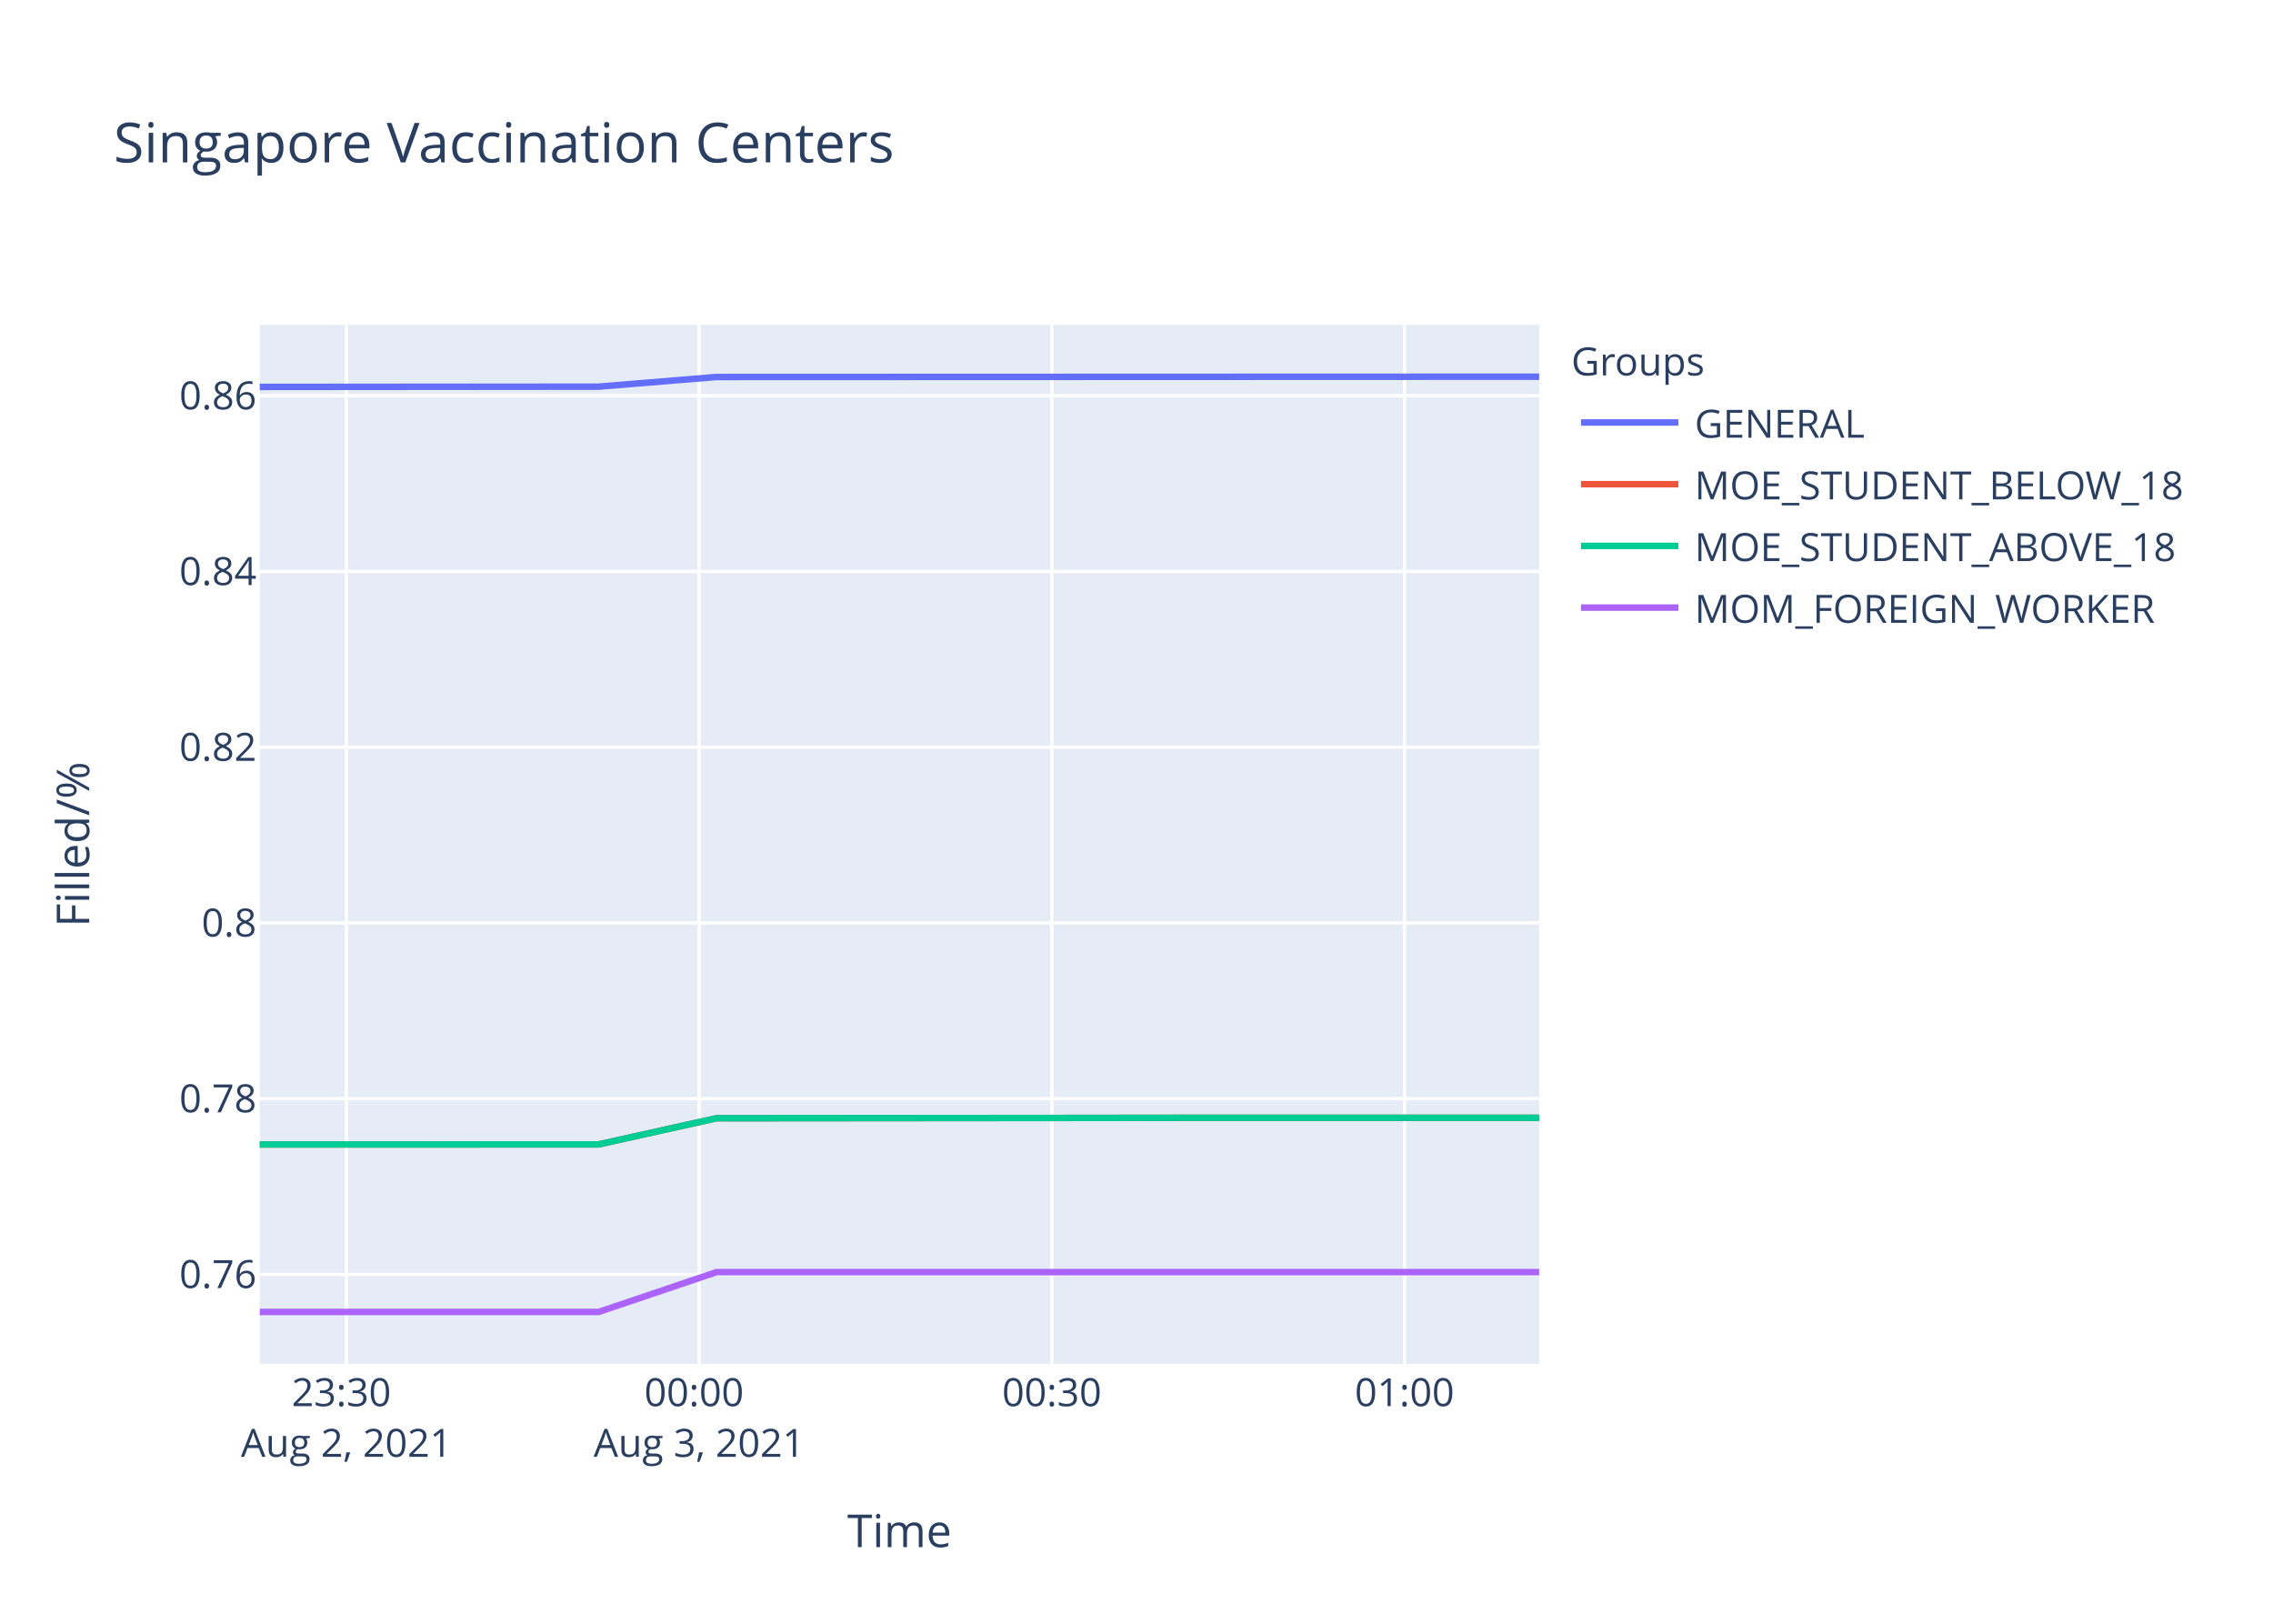
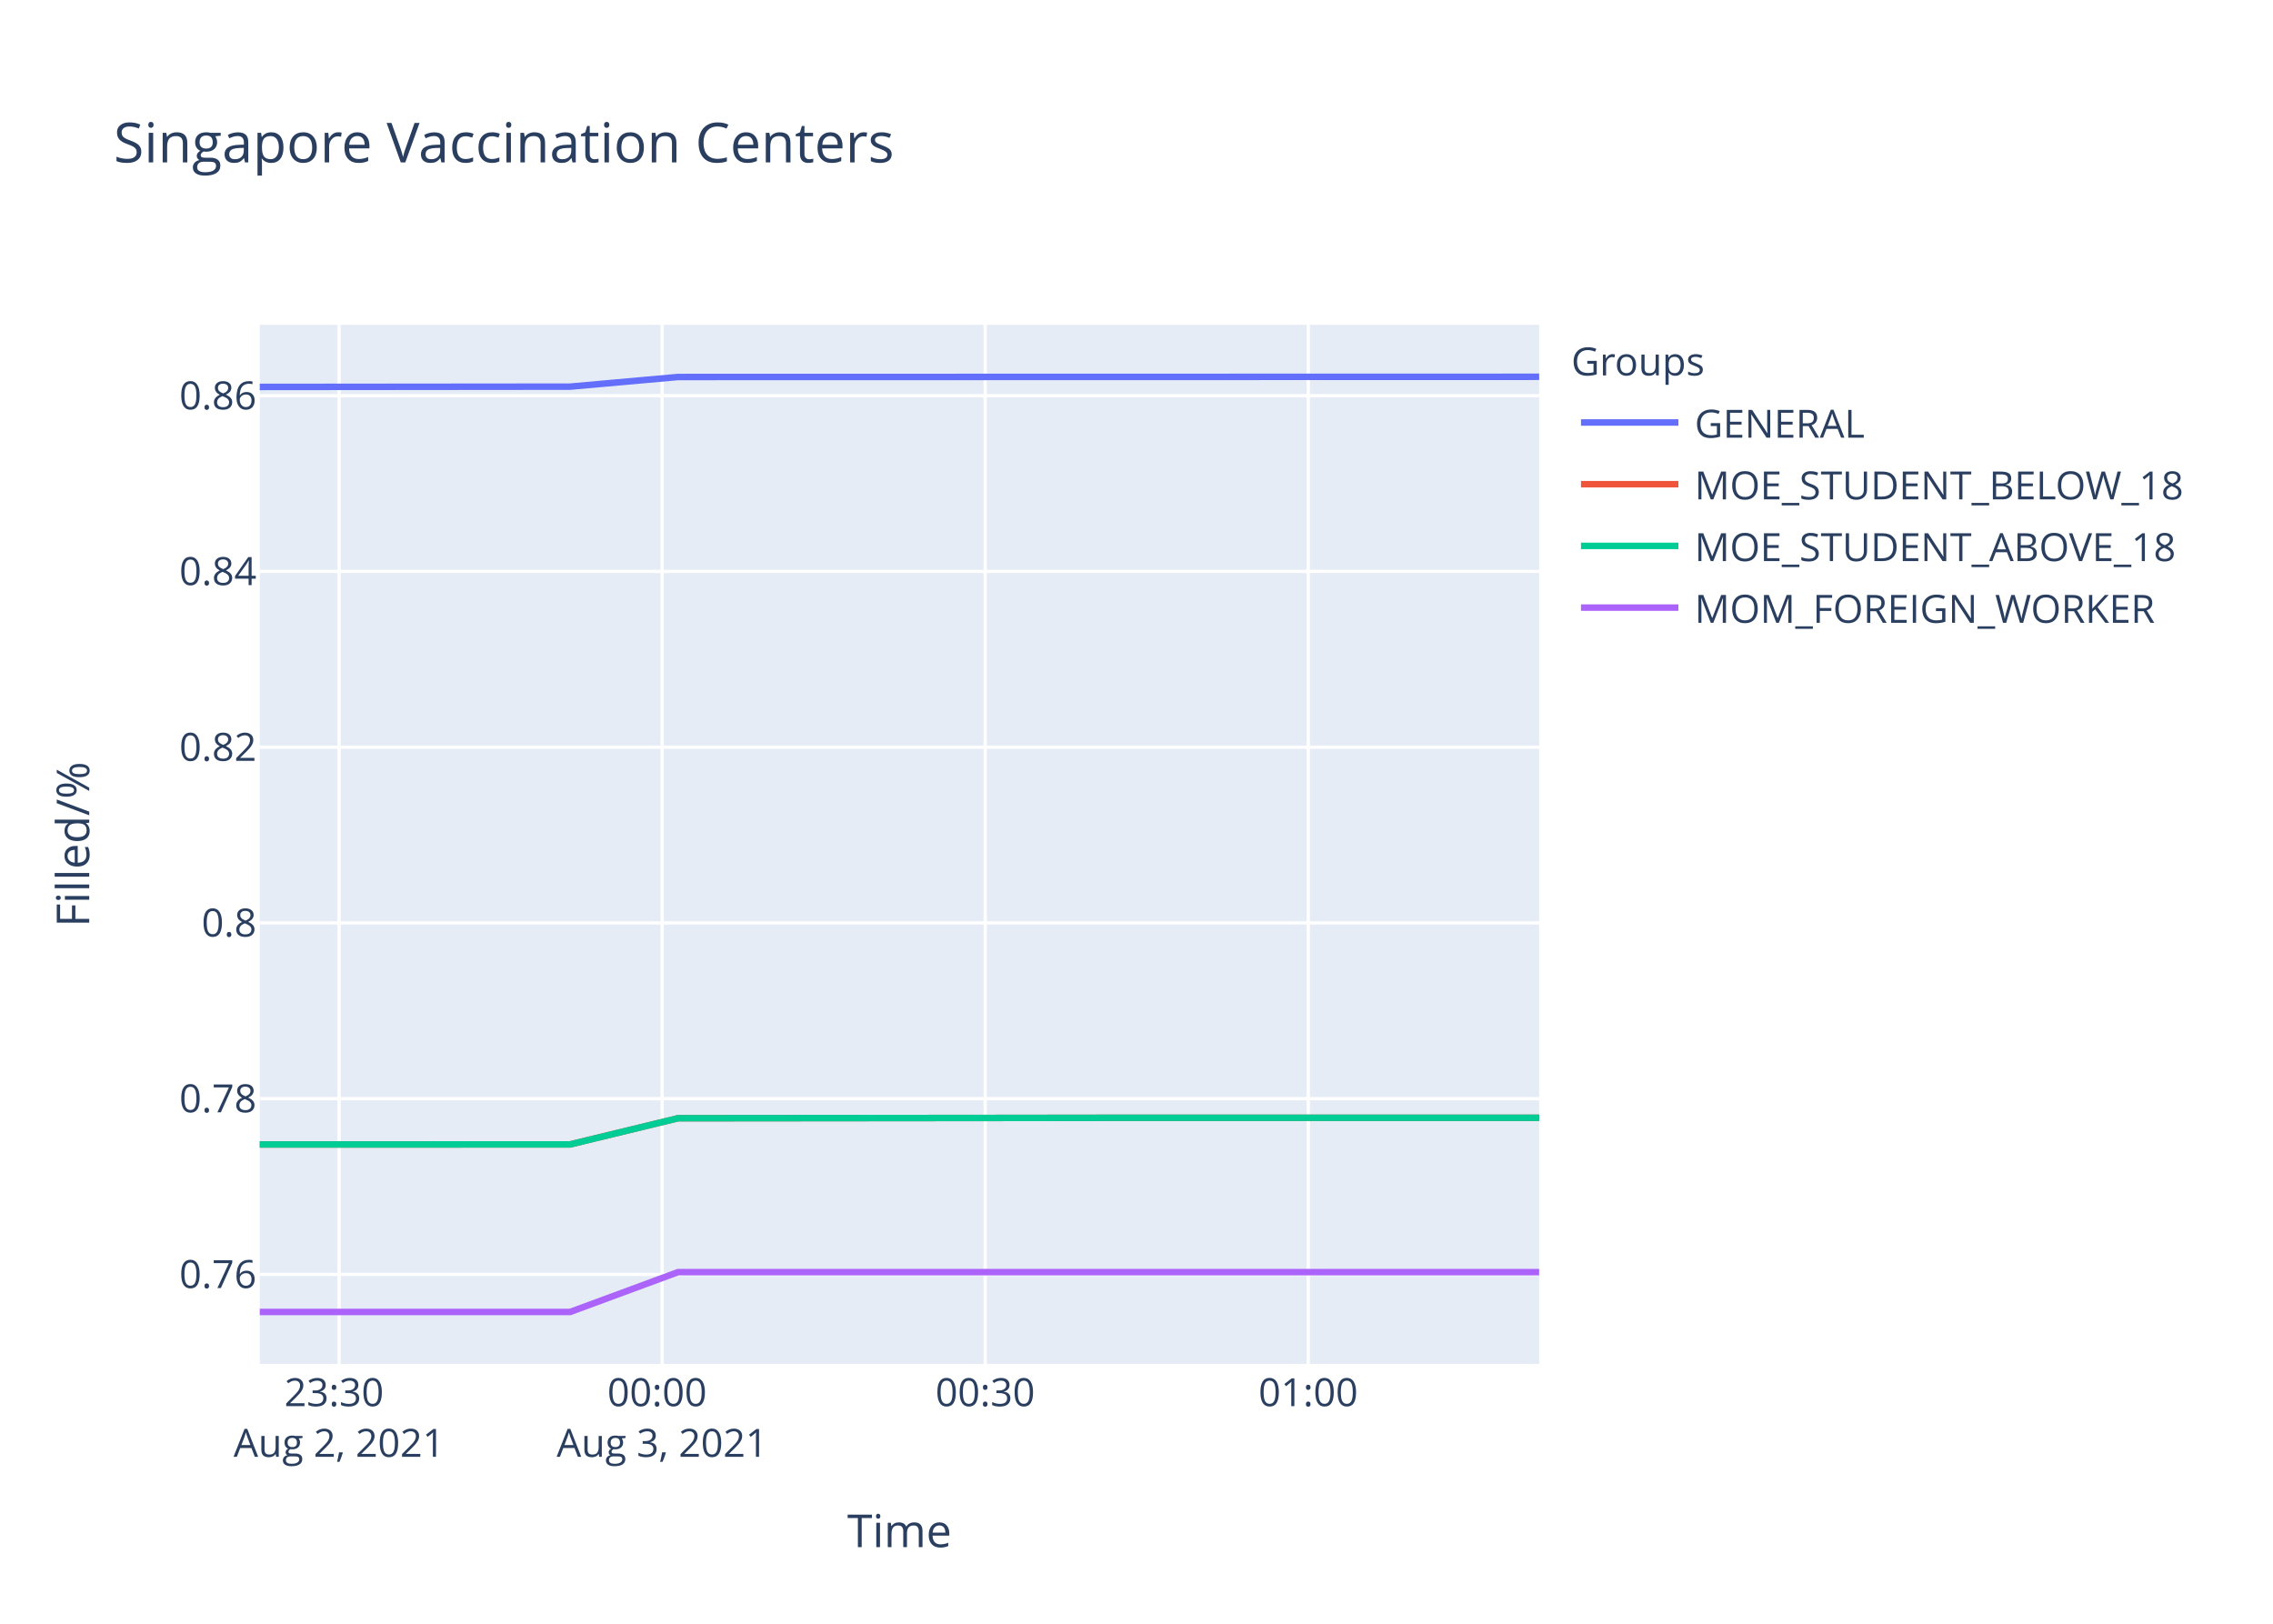
<svg xmlns="http://www.w3.org/2000/svg" class="main-svg" width="700" height="500" style="" viewBox="0 0 700 500">
  <rect x="0" y="0" width="700" height="500" style="fill: rgb(255, 255, 255); fill-opacity: 1;" />
-   <defs id="defs-153c8f">
+   <defs id="defs-9f07a9">
    <g class="clips">
-       <clipPath id="clip153c8fxyplot" class="plotclip">
+       <clipPath id="clip9f07a9xyplot" class="plotclip">
        <rect width="394" height="320" />
      </clipPath>
-       <clipPath class="axesclip" id="clip153c8fx">
+       <clipPath class="axesclip" id="clip9f07a9x">
        <rect x="80" y="0" width="394" height="500" />
      </clipPath>
-       <clipPath class="axesclip" id="clip153c8fy">
+       <clipPath class="axesclip" id="clip9f07a9y">
        <rect x="0" y="100" width="700" height="320" />
      </clipPath>
-       <clipPath class="axesclip" id="clip153c8fxy">
+       <clipPath class="axesclip" id="clip9f07a9xy">
        <rect x="80" y="100" width="394" height="320" />
      </clipPath>
    </g>
    <g class="gradients" />
  </defs>
  <g class="bglayer">
    <rect class="bg" x="80" y="100" width="394" height="320" style="fill: rgb(229, 236, 246); fill-opacity: 1; stroke-width: 0;" />
  </g>
  <g class="layer-below">
    <g class="imagelayer" />
    <g class="shapelayer" />
  </g>
  <g class="cartesianlayer">
    <g class="subplot xy">
      <g class="layer-subplot">
        <g class="shapelayer" />
        <g class="imagelayer" />
      </g>
      <g class="gridlayer">
        <g class="x">
-           <path class="xgrid crisp" transform="translate(106.68,0)" d="M0,100v320" style="stroke: rgb(255, 255, 255); stroke-opacity: 1; stroke-width: 1px;" />
-           <path class="xgrid crisp" transform="translate(215.3,0)" d="M0,100v320" style="stroke: rgb(255, 255, 255); stroke-opacity: 1; stroke-width: 1px;" />
-           <path class="xgrid crisp" transform="translate(323.93,0)" d="M0,100v320" style="stroke: rgb(255, 255, 255); stroke-opacity: 1; stroke-width: 1px;" />
-           <path class="xgrid crisp" transform="translate(432.55,0)" d="M0,100v320" style="stroke: rgb(255, 255, 255); stroke-opacity: 1; stroke-width: 1px;" />
+           <path class="xgrid crisp" transform="translate(104.43,0)" d="M0,100v320" style="stroke: rgb(255, 255, 255); stroke-opacity: 1; stroke-width: 1px;" />
+           <path class="xgrid crisp" transform="translate(203.92,0)" d="M0,100v320" style="stroke: rgb(255, 255, 255); stroke-opacity: 1; stroke-width: 1px;" />
+           <path class="xgrid crisp" transform="translate(303.41,0)" d="M0,100v320" style="stroke: rgb(255, 255, 255); stroke-opacity: 1; stroke-width: 1px;" />
+           <path class="xgrid crisp" transform="translate(402.89,0)" d="M0,100v320" style="stroke: rgb(255, 255, 255); stroke-opacity: 1; stroke-width: 1px;" />
        </g>
        <g class="y">
          <path class="ygrid crisp" transform="translate(0,392.42)" d="M80,0h394" style="stroke: rgb(255, 255, 255); stroke-opacity: 1; stroke-width: 1px;" />
          <path class="ygrid crisp" transform="translate(0,338.31)" d="M80,0h394" style="stroke: rgb(255, 255, 255); stroke-opacity: 1; stroke-width: 1px;" />
          <path class="ygrid crisp" transform="translate(0,284.19)" d="M80,0h394" style="stroke: rgb(255, 255, 255); stroke-opacity: 1; stroke-width: 1px;" />
          <path class="ygrid crisp" transform="translate(0,230.08)" d="M80,0h394" style="stroke: rgb(255, 255, 255); stroke-opacity: 1; stroke-width: 1px;" />
          <path class="ygrid crisp" transform="translate(0,175.96)" d="M80,0h394" style="stroke: rgb(255, 255, 255); stroke-opacity: 1; stroke-width: 1px;" />
          <path class="ygrid crisp" transform="translate(0,121.85)" d="M80,0h394" style="stroke: rgb(255, 255, 255); stroke-opacity: 1; stroke-width: 1px;" />
        </g>
      </g>
      <g class="zerolinelayer" />
      <path class="xlines-below" />
      <path class="ylines-below" />
      <g class="overlines-below" />
      <g class="xaxislayer-below" />
      <g class="yaxislayer-below" />
      <g class="overaxes-below" />
-       <g class="plot" transform="translate(80,100)" clip-path="url('#clip153c8fxyplot')">
+       <g class="plot" transform="translate(80,100)" clip-path="url('#clip9f07a9xyplot')">
        <g class="scatterlayer mlayer">
-           <g class="trace scatter trace43ed81" style="stroke-miterlimit: 2; opacity: 1;">
-             <g class="fills" />
-             <g class="errorbars" />
-             <g class="lines">
-               <path class="js-line" d="M0,19.15L104.34,19.06L140.63,16.09L394,16" style="vector-effect: non-scaling-stroke; fill: none; stroke: rgb(99, 110, 250); stroke-opacity: 1; stroke-width: 2px; opacity: 1;" />
-             </g>
-             <g class="points" />
-             <g class="text" />
-           </g>
-           <g class="trace scatter trace84e373" style="stroke-miterlimit: 2; opacity: 1;">
-             <g class="fills" />
-             <g class="errorbars" />
-             <g class="lines">
-               <path class="js-line" d="M0,252.42L104.34,252.4L140.63,244.34L249.31,244.25L285.42,244.21L394,244.21" style="vector-effect: non-scaling-stroke; fill: none; stroke: rgb(239, 85, 59); stroke-opacity: 1; stroke-width: 2px; opacity: 1;" />
-             </g>
-             <g class="points" />
-             <g class="text" />
-           </g>
-           <g class="trace scatter tracec3604a" style="stroke-miterlimit: 2; opacity: 1;">
-             <g class="fills" />
-             <g class="errorbars" />
-             <g class="lines">
-               <path class="js-line" d="M0,252.42L104.34,252.4L140.63,244.34L249.31,244.25L285.42,244.21L394,244.21" style="vector-effect: non-scaling-stroke; fill: none; stroke: rgb(0, 204, 150); stroke-opacity: 1; stroke-width: 2px; opacity: 1;" />
-             </g>
-             <g class="points" />
-             <g class="text" />
-           </g>
-           <g class="trace scatter trace7e9822" style="stroke-miterlimit: 2; opacity: 1;">
-             <g class="fills" />
-             <g class="errorbars" />
-             <g class="lines">
-               <path class="js-line" d="M0,304L104.34,304L140.63,291.73L394,291.73" style="vector-effect: non-scaling-stroke; fill: none; stroke: rgb(171, 99, 250); stroke-opacity: 1; stroke-width: 2px; opacity: 1;" />
+           <g class="trace scatter trace607f16" style="stroke-miterlimit: 2; opacity: 1;">
+             <g class="fills" />
+             <g class="errorbars" />
+             <g class="lines">
+               <path class="js-line" d="M0,19.15L95.56,19.06L128.8,16.09L394,16.03" style="vector-effect: non-scaling-stroke; fill: none; stroke: rgb(99, 110, 250); stroke-opacity: 1; stroke-width: 2px; opacity: 1;" />
+             </g>
+             <g class="points" />
+             <g class="text" />
+           </g>
+           <g class="trace scatter trace94ed1f" style="stroke-miterlimit: 2; opacity: 1;">
+             <g class="fills" />
+             <g class="errorbars" />
+             <g class="lines">
+               <path class="js-line" d="M0,252.42L95.56,252.4L128.8,244.34L228.34,244.25L261.41,244.21L394,244.21" style="vector-effect: non-scaling-stroke; fill: none; stroke: rgb(239, 85, 59); stroke-opacity: 1; stroke-width: 2px; opacity: 1;" />
+             </g>
+             <g class="points" />
+             <g class="text" />
+           </g>
+           <g class="trace scatter trace35583b" style="stroke-miterlimit: 2; opacity: 1;">
+             <g class="fills" />
+             <g class="errorbars" />
+             <g class="lines">
+               <path class="js-line" d="M0,252.42L95.56,252.4L128.8,244.34L228.34,244.25L261.41,244.21L394,244.21" style="vector-effect: non-scaling-stroke; fill: none; stroke: rgb(0, 204, 150); stroke-opacity: 1; stroke-width: 2px; opacity: 1;" />
+             </g>
+             <g class="points" />
+             <g class="text" />
+           </g>
+           <g class="trace scatter traced8ea80" style="stroke-miterlimit: 2; opacity: 1;">
+             <g class="fills" />
+             <g class="errorbars" />
+             <g class="lines">
+               <path class="js-line" d="M0,304L95.56,304L128.8,291.73L394,291.73" style="vector-effect: non-scaling-stroke; fill: none; stroke: rgb(171, 99, 250); stroke-opacity: 1; stroke-width: 2px; opacity: 1;" />
            </g>
            <g class="points" />
            <g class="text" />
          </g>
        </g>
      </g>
      <g class="overplot" />
      <path class="xlines-above crisp" d="M0,0" style="fill: none;" />
      <path class="ylines-above crisp" d="M0,0" style="fill: none;" />
      <g class="overlines-above" />
      <g class="xaxislayer-above">
        <g class="xtick">
-           <text text-anchor="middle" x="0" y="433" transform="translate(106.68,0)" style="font-family: 'Open Sans', verdana, arial, sans-serif; font-size: 12px; fill: rgb(42, 63, 95); fill-opacity: 1; white-space: pre;">
+           <text text-anchor="middle" x="0" y="433" transform="translate(104.43,0)" style="font-family: 'Open Sans', verdana, arial, sans-serif; font-size: 12px; fill: rgb(42, 63, 95); fill-opacity: 1; white-space: pre;">
            <tspan class="line" dy="0em" x="0" y="433">23:30</tspan>
            <tspan class="line" dy="1.3em" x="0" y="433">Aug 2, 2021</tspan>
          </text>
        </g>
        <g class="xtick">
-           <text text-anchor="middle" x="0" y="433" transform="translate(215.3,0)" style="font-family: 'Open Sans', verdana, arial, sans-serif; font-size: 12px; fill: rgb(42, 63, 95); fill-opacity: 1; white-space: pre;">
+           <text text-anchor="middle" x="0" y="433" transform="translate(203.92,0)" style="font-family: 'Open Sans', verdana, arial, sans-serif; font-size: 12px; fill: rgb(42, 63, 95); fill-opacity: 1; white-space: pre;">
            <tspan class="line" dy="0em" x="0" y="433">00:00</tspan>
            <tspan class="line" dy="1.3em" x="0" y="433">Aug 3, 2021</tspan>
          </text>
        </g>
        <g class="xtick">
-           <text text-anchor="middle" x="0" y="433" transform="translate(323.93,0)" style="font-family: 'Open Sans', verdana, arial, sans-serif; font-size: 12px; fill: rgb(42, 63, 95); fill-opacity: 1; white-space: pre;">00:30</text>
-         </g>
-         <g class="xtick">
-           <text text-anchor="middle" x="0" y="433" transform="translate(432.55,0)" style="font-family: 'Open Sans', verdana, arial, sans-serif; font-size: 12px; fill: rgb(42, 63, 95); fill-opacity: 1; white-space: pre;">01:00</text>
+           <text text-anchor="middle" x="0" y="433" transform="translate(303.41,0)" style="font-family: 'Open Sans', verdana, arial, sans-serif; font-size: 12px; fill: rgb(42, 63, 95); fill-opacity: 1; white-space: pre;">00:30</text>
+         </g>
+         <g class="xtick">
+           <text text-anchor="middle" x="0" y="433" transform="translate(402.89,0)" style="font-family: 'Open Sans', verdana, arial, sans-serif; font-size: 12px; fill: rgb(42, 63, 95); fill-opacity: 1; white-space: pre;">01:00</text>
        </g>
      </g>
      <g class="yaxislayer-above">
        <g class="ytick">
          <text text-anchor="end" x="79" y="4.2" transform="translate(0,392.42)" style="font-family: 'Open Sans', verdana, arial, sans-serif; font-size: 12px; fill: rgb(42, 63, 95); fill-opacity: 1; white-space: pre;">0.76</text>
        </g>
        <g class="ytick">
          <text text-anchor="end" x="79" y="4.2" transform="translate(0,338.31)" style="font-family: 'Open Sans', verdana, arial, sans-serif; font-size: 12px; fill: rgb(42, 63, 95); fill-opacity: 1; white-space: pre;">0.78</text>
        </g>
        <g class="ytick">
          <text text-anchor="end" x="79" y="4.2" transform="translate(0,284.19)" style="font-family: 'Open Sans', verdana, arial, sans-serif; font-size: 12px; fill: rgb(42, 63, 95); fill-opacity: 1; white-space: pre;">0.8</text>
        </g>
        <g class="ytick">
          <text text-anchor="end" x="79" y="4.2" transform="translate(0,230.08)" style="font-family: 'Open Sans', verdana, arial, sans-serif; font-size: 12px; fill: rgb(42, 63, 95); fill-opacity: 1; white-space: pre;">0.82</text>
        </g>
        <g class="ytick">
          <text text-anchor="end" x="79" y="4.2" transform="translate(0,175.96)" style="font-family: 'Open Sans', verdana, arial, sans-serif; font-size: 12px; fill: rgb(42, 63, 95); fill-opacity: 1; white-space: pre;">0.84</text>
        </g>
        <g class="ytick">
          <text text-anchor="end" x="79" y="4.2" transform="translate(0,121.85)" style="font-family: 'Open Sans', verdana, arial, sans-serif; font-size: 12px; fill: rgb(42, 63, 95); fill-opacity: 1; white-space: pre;">0.86</text>
        </g>
      </g>
      <g class="overaxes-above" />
    </g>
  </g>
  <g class="polarlayer" />
  <g class="ternarylayer" />
  <g class="geolayer" />
  <g class="funnelarealayer" />
  <g class="pielayer" />
  <g class="treemaplayer" />
  <g class="sunburstlayer" />
  <g class="glimages" />
-   <defs id="topdefs-153c8f">
+   <defs id="topdefs-9f07a9">
    <g class="clips" />
-     <clipPath id="legend153c8f">
+     <clipPath id="legend9f07a9">
      <rect width="206" height="102" x="0" y="0" />
    </clipPath>
  </defs>
  <g class="layer-above">
    <g class="imagelayer" />
    <g class="shapelayer" />
  </g>
  <g class="infolayer">
    <g class="legend" pointer-events="all" transform="translate(481.88,100)">
      <rect class="bg" shape-rendering="crispEdges" width="206" height="102" x="0" y="0" style="stroke: rgb(68, 68, 68); stroke-opacity: 1; fill: rgb(255, 255, 255); fill-opacity: 1; stroke-width: 0px;" />
-       <g class="scrollbox" transform="" clip-path="url('#legend153c8f')">
+       <g class="scrollbox" transform="" clip-path="url('#legend9f07a9')">
        <text class="legendtitletext" text-anchor="start" x="2" y="15.6" style="font-family: 'Open Sans', verdana, arial, sans-serif; font-size: 12px; fill: rgb(42, 63, 95); fill-opacity: 1; white-space: pre;">Groups</text>
        <g class="groups" transform="">
          <g class="traces" transform="translate(0,30.1)" style="opacity: 1;">
            <text class="legendtext" text-anchor="start" x="40" y="4.68" style="font-family: 'Open Sans', verdana, arial, sans-serif; font-size: 12px; fill: rgb(42, 63, 95); fill-opacity: 1; white-space: pre;">GENERAL</text>
            <g class="layers" style="opacity: 1;">
              <g class="legendfill" />
              <g class="legendlines">
                <path class="js-line" d="M5,0h30" style="fill: none; stroke: rgb(99, 110, 250); stroke-opacity: 1; stroke-width: 2px;" />
              </g>
              <g class="legendsymbols">
                <g class="legendpoints" />
              </g>
            </g>
            <rect class="legendtoggle" x="0" y="-9.5" width="200.906" height="19" style="fill: rgb(0, 0, 0); fill-opacity: 0;" />
          </g>
        </g>
        <g class="groups" transform="">
          <g class="traces" transform="translate(0,49.1)" style="opacity: 1;">
            <text class="legendtext" text-anchor="start" x="40" y="4.68" style="font-family: 'Open Sans', verdana, arial, sans-serif; font-size: 12px; fill: rgb(42, 63, 95); fill-opacity: 1; white-space: pre;">MOE_STUDENT_BELOW_18</text>
            <g class="layers" style="opacity: 1;">
              <g class="legendfill" />
              <g class="legendlines">
                <path class="js-line" d="M5,0h30" style="fill: none; stroke: rgb(239, 85, 59); stroke-opacity: 1; stroke-width: 2px;" />
              </g>
              <g class="legendsymbols">
                <g class="legendpoints" />
              </g>
            </g>
            <rect class="legendtoggle" x="0" y="-9.5" width="200.906" height="19" style="fill: rgb(0, 0, 0); fill-opacity: 0;" />
          </g>
        </g>
        <g class="groups" transform="">
          <g class="traces" transform="translate(0,68.1)" style="opacity: 1;">
            <text class="legendtext" text-anchor="start" x="40" y="4.68" style="font-family: 'Open Sans', verdana, arial, sans-serif; font-size: 12px; fill: rgb(42, 63, 95); fill-opacity: 1; white-space: pre;">MOE_STUDENT_ABOVE_18</text>
            <g class="layers" style="opacity: 1;">
              <g class="legendfill" />
              <g class="legendlines">
                <path class="js-line" d="M5,0h30" style="fill: none; stroke: rgb(0, 204, 150); stroke-opacity: 1; stroke-width: 2px;" />
              </g>
              <g class="legendsymbols">
                <g class="legendpoints" />
              </g>
            </g>
            <rect class="legendtoggle" x="0" y="-9.5" width="200.906" height="19" style="fill: rgb(0, 0, 0); fill-opacity: 0;" />
          </g>
        </g>
        <g class="groups" transform="">
          <g class="traces" transform="translate(0,87.1)" style="opacity: 1;">
            <text class="legendtext" text-anchor="start" x="40" y="4.68" style="font-family: 'Open Sans', verdana, arial, sans-serif; font-size: 12px; fill: rgb(42, 63, 95); fill-opacity: 1; white-space: pre;">MOM_FOREIGN_WORKER</text>
            <g class="layers" style="opacity: 1;">
              <g class="legendfill" />
              <g class="legendlines">
                <path class="js-line" d="M5,0h30" style="fill: none; stroke: rgb(171, 99, 250); stroke-opacity: 1; stroke-width: 2px;" />
              </g>
              <g class="legendsymbols">
                <g class="legendpoints" />
              </g>
            </g>
            <rect class="legendtoggle" x="0" y="-9.5" width="200.906" height="19" style="fill: rgb(0, 0, 0); fill-opacity: 0;" />
          </g>
        </g>
      </g>
      <rect class="scrollbar" rx="20" ry="3" width="0" height="0" x="0" y="0" style="fill: rgb(128, 139, 164); fill-opacity: 1;" />
    </g>
    <g class="g-gtitle">
      <text class="gtitle" x="35" y="50" text-anchor="start" dy="0em" style="font-family: 'Open Sans', verdana, arial, sans-serif; font-size: 17px; fill: rgb(42, 63, 95); opacity: 1; font-weight: normal; white-space: pre;">Singapore Vaccination Centers</text>
    </g>
    <g class="g-xtitle">
      <text class="xtitle" x="277" y="476.409" text-anchor="middle" style="font-family: 'Open Sans', verdana, arial, sans-serif; font-size: 14px; fill: rgb(42, 63, 95); opacity: 1; font-weight: normal; white-space: pre;">Time</text>
    </g>
    <g class="g-ytitle">
      <text class="ytitle" transform="rotate(-90,27.48125,260)" x="27.481" y="260" text-anchor="middle" style="font-family: 'Open Sans', verdana, arial, sans-serif; font-size: 14px; fill: rgb(42, 63, 95); opacity: 1; font-weight: normal; white-space: pre;">Filled/%</text>
    </g>
  </g>
</svg>
